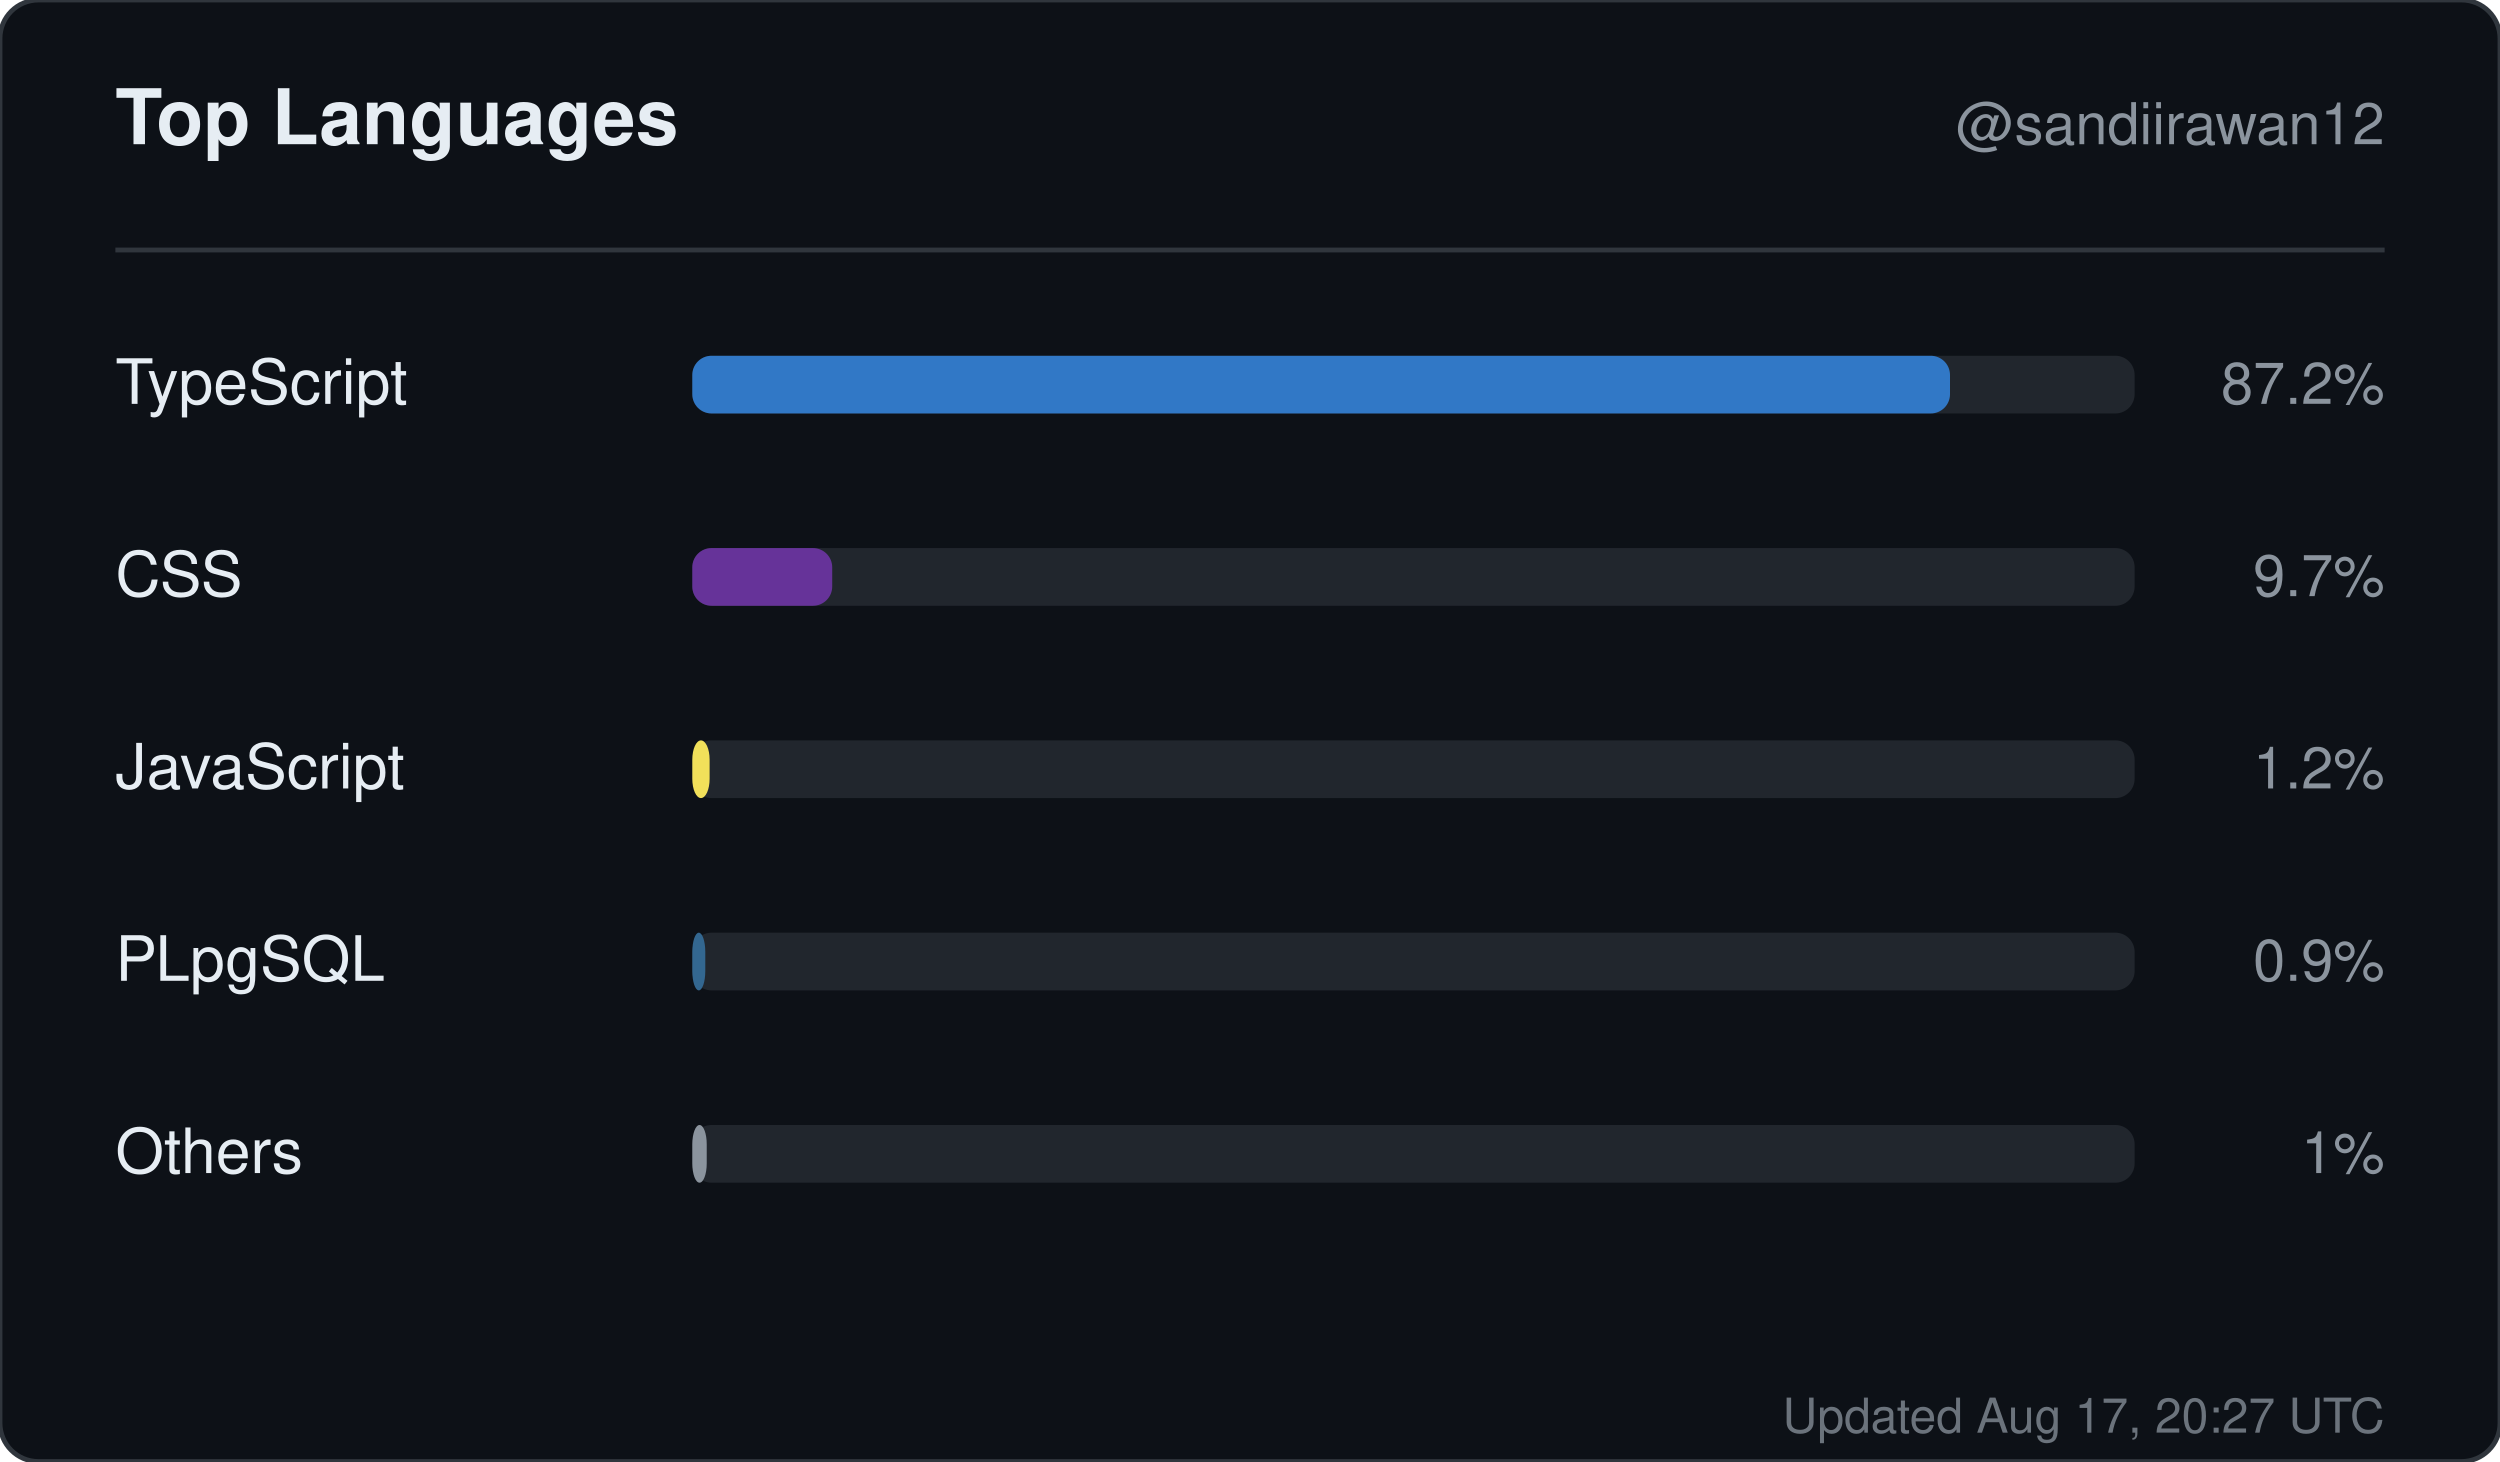
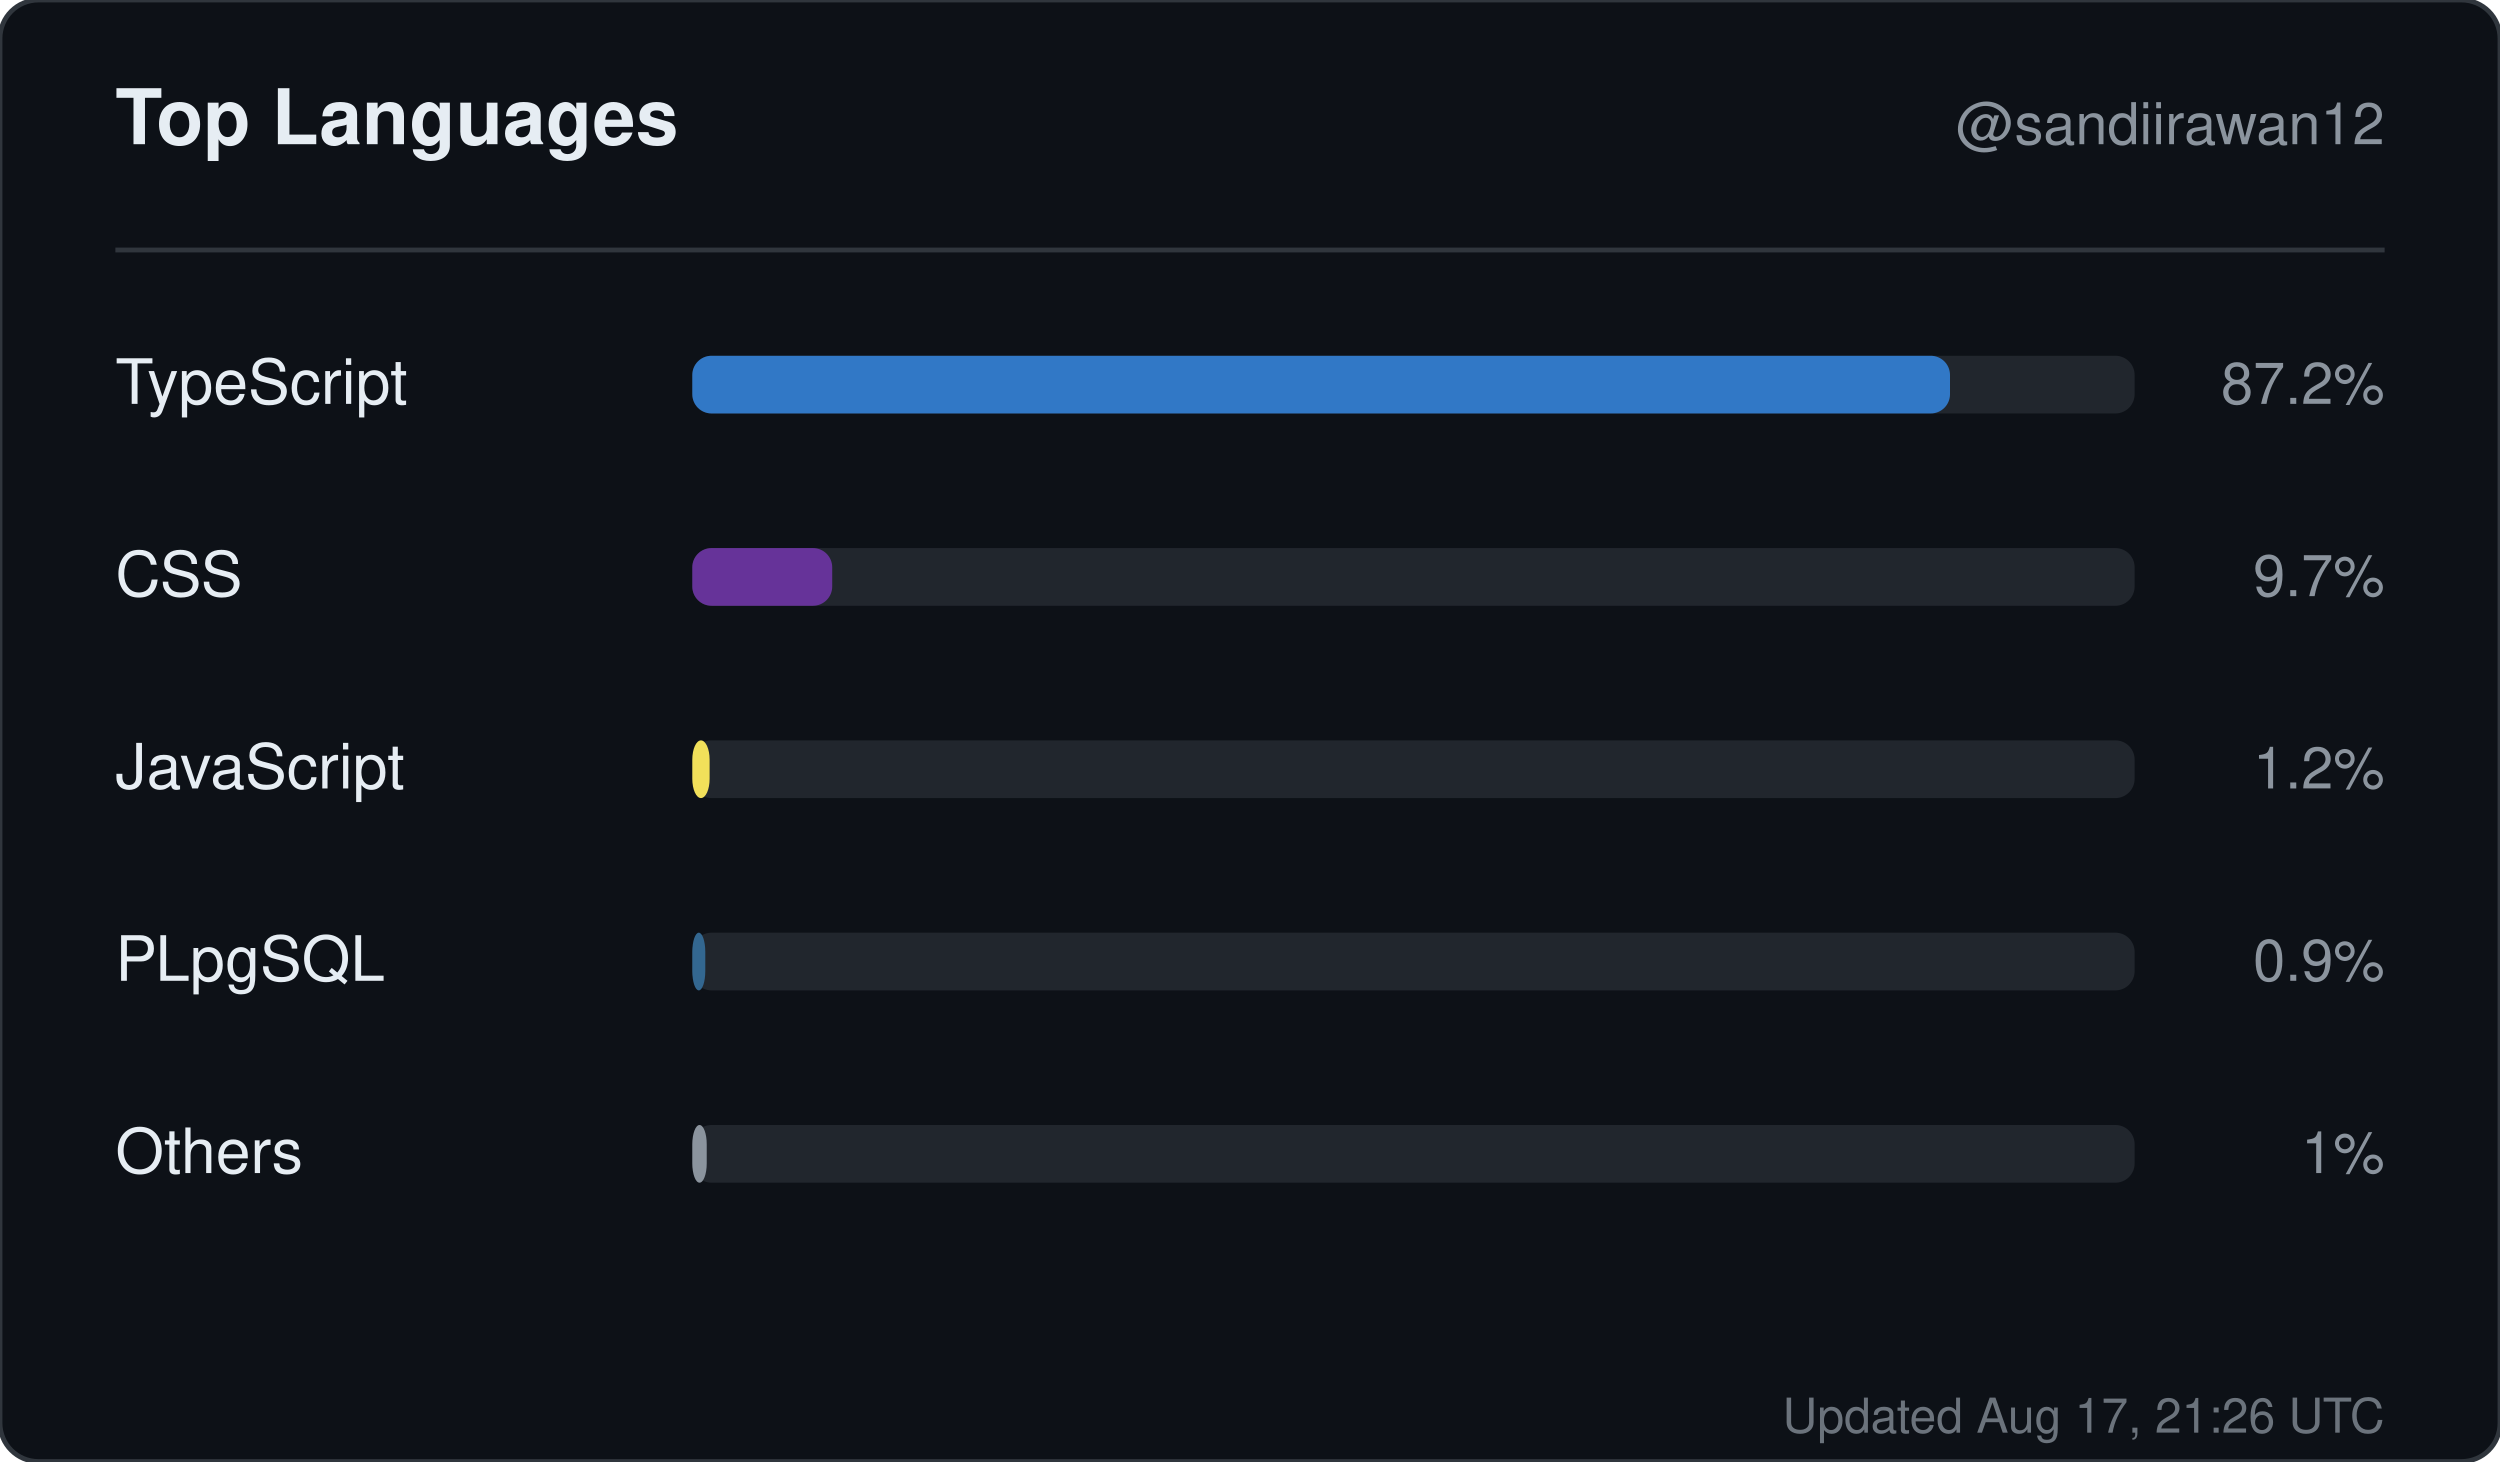
<svg xmlns="http://www.w3.org/2000/svg" width="520" height="304" viewBox="0 0 520 304" role="img" aria-label="Top languages for sandiirawan12">
  <rect width="520" height="304" rx="8" fill="#0d1117" stroke="#30363d" />
  <g font-family="-apple-system, BlinkMacSystemFont, Segoe UI, Helvetica, Arial, sans-serif">
    <text x="24" y="30" fill="#e6edf3" font-size="16" font-weight="700">Top Languages</text>
    <text x="496" y="30" fill="#8b949e" font-size="12" text-anchor="end">@sandiirawan12</text>
    <line x1="24" y1="52" x2="496" y2="52" stroke="#30363d" />
    <text x="24" y="84" fill="#e6edf3" font-size="13">TypeScript</text>
    <rect x="144" y="74" width="300" height="12" rx="4" fill="#21262d" />
    <rect x="144" y="74" width="261.6" height="12" rx="4" fill="#3178c6" />
    <text x="496" y="84" fill="#8b949e" font-size="12" text-anchor="end">87.2%</text>
    <text x="24" y="124" fill="#e6edf3" font-size="13">CSS</text>
    <rect x="144" y="114" width="300" height="12" rx="4" fill="#21262d" />
    <rect x="144" y="114" width="29.1" height="12" rx="4" fill="#663399" />
    <text x="496" y="124" fill="#8b949e" font-size="12" text-anchor="end">9.7%</text>
    <text x="24" y="164" fill="#e6edf3" font-size="13">JavaScript</text>
    <rect x="144" y="154" width="300" height="12" rx="4" fill="#21262d" />
    <rect x="144" y="154" width="3.6" height="12" rx="4" fill="#f1e05a" />
    <text x="496" y="164" fill="#8b949e" font-size="12" text-anchor="end">1.2%</text>
    <text x="24" y="204" fill="#e6edf3" font-size="13">PLpgSQL</text>
    <rect x="144" y="194" width="300" height="12" rx="4" fill="#21262d" />
    <rect x="144" y="194" width="2.7" height="12" rx="4" fill="#336790" />
    <text x="496" y="204" fill="#8b949e" font-size="12" text-anchor="end">0.9%</text>
    <text x="24" y="244" fill="#e6edf3" font-size="13">Others</text>
    <rect x="144" y="234" width="300" height="12" rx="4" fill="#21262d" />
    <rect x="144" y="234" width="3" height="12" rx="4" fill="#8b949e" />
    <text x="496" y="244" fill="#8b949e" font-size="12" text-anchor="end">1%</text>
-     <text x="496" y="298" fill="#8b949e" font-size="10" text-anchor="end" opacity="0.75">Updated Aug 17, 20:27 UTC</text>
+     <text x="496" y="298" fill="#8b949e" font-size="10" text-anchor="end" opacity="0.75">Updated Aug 17, 21:26 UTC</text>
  </g>
</svg>
